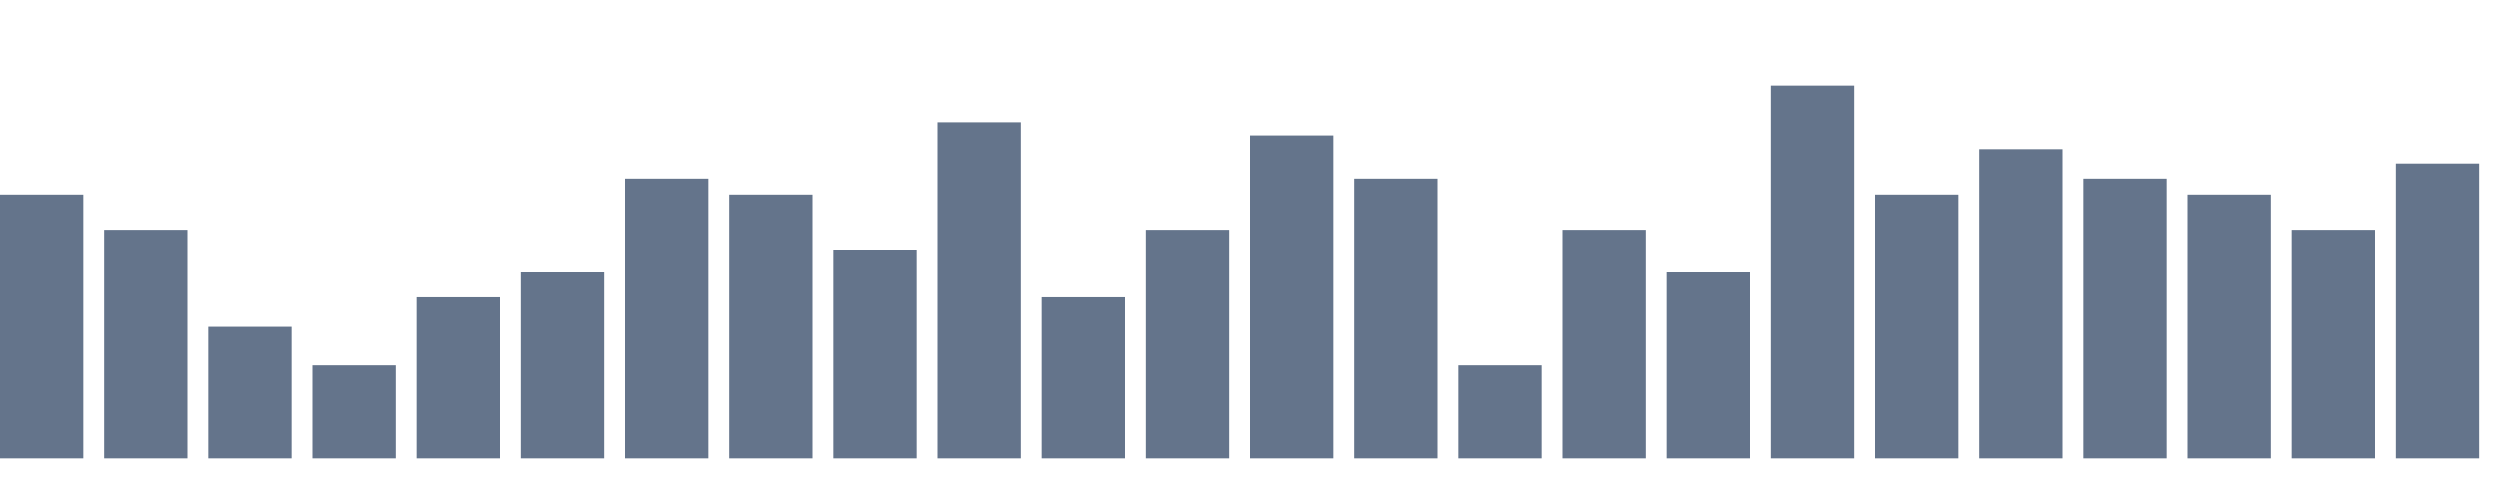
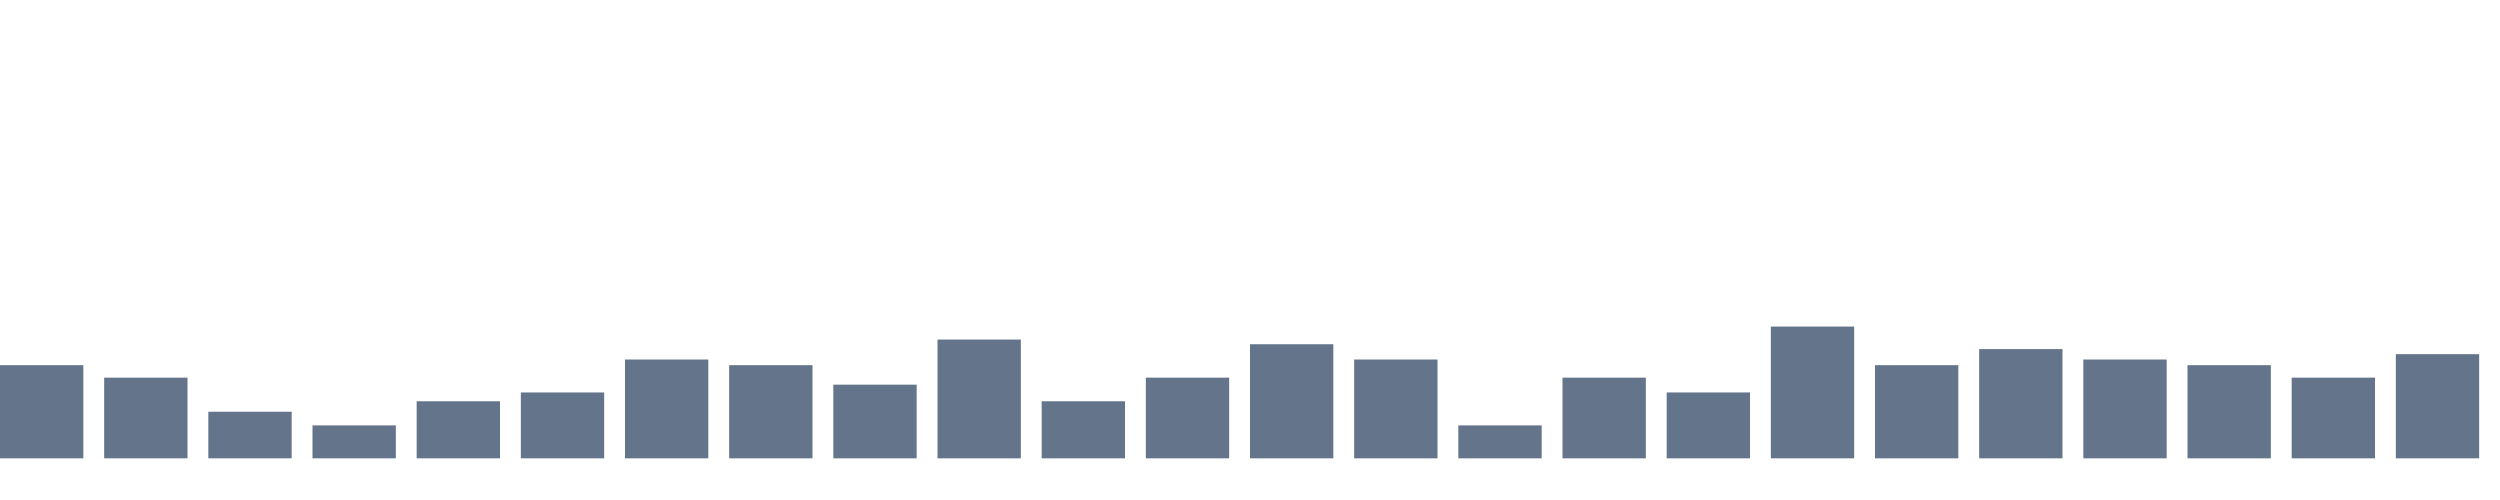
<svg xmlns="http://www.w3.org/2000/svg" width="120" height="24" viewBox="0 0 120 24" role="img" aria-labelledby="title desc">
-   <rect x="0" y="9.351" width="4" height="12.649" fill="#64748b" />
-   <rect x="5" y="11.046" width="4" height="10.954" fill="#64748b" />
-   <rect x="10" y="15.675" width="4" height="6.325" fill="#64748b" />
-   <rect x="15" y="17.528" width="4" height="4.472" fill="#64748b" />
-   <rect x="20" y="14.254" width="4" height="7.746" fill="#64748b" />
-   <rect x="25" y="13.056" width="4" height="8.944" fill="#64748b" />
-   <rect x="30" y="8.584" width="4" height="13.416" fill="#64748b" />
-   <rect x="35" y="9.351" width="4" height="12.649" fill="#64748b" />
-   <rect x="40" y="12.000" width="4" height="10.000" fill="#64748b" />
-   <rect x="45" y="5.875" width="4" height="16.125" fill="#64748b" />
-   <rect x="50" y="14.254" width="4" height="7.746" fill="#64748b" />
-   <rect x="55" y="11.046" width="4" height="10.954" fill="#64748b" />
-   <rect x="60" y="6.508" width="4" height="15.492" fill="#64748b" />
-   <rect x="65" y="8.584" width="4" height="13.416" fill="#64748b" />
-   <rect x="70" y="17.528" width="4" height="4.472" fill="#64748b" />
-   <rect x="75" y="11.046" width="4" height="10.954" fill="#64748b" />
-   <rect x="80" y="13.056" width="4" height="8.944" fill="#64748b" />
-   <rect x="85" y="4.111" width="4" height="17.889" fill="#64748b" />
-   <rect x="90" y="9.351" width="4" height="12.649" fill="#64748b" />
-   <rect x="95" y="7.168" width="4" height="14.832" fill="#64748b" />
-   <rect x="100" y="8.584" width="4" height="13.416" fill="#64748b" />
-   <rect x="105" y="9.351" width="4" height="12.649" fill="#64748b" />
-   <rect x="110" y="11.046" width="4" height="10.954" fill="#64748b" />
-   <rect x="115" y="7.858" width="4" height="14.142" fill="#64748b" />
+   <rect x="0" y="17.528" width="4" height="4.472" fill="#64748b" />
+   <rect x="5" y="18.127" width="4" height="3.873" fill="#64748b" />
+   <rect x="10" y="19.764" width="4" height="2.236" fill="#64748b" />
+   <rect x="15" y="20.419" width="4" height="1.581" fill="#64748b" />
+   <rect x="20" y="19.261" width="4" height="2.739" fill="#64748b" />
+   <rect x="25" y="18.838" width="4" height="3.162" fill="#64748b" />
+   <rect x="30" y="17.257" width="4" height="4.743" fill="#64748b" />
+   <rect x="35" y="17.528" width="4" height="4.472" fill="#64748b" />
+   <rect x="40" y="18.464" width="4" height="3.536" fill="#64748b" />
+   <rect x="45" y="16.299" width="4" height="5.701" fill="#64748b" />
+   <rect x="50" y="19.261" width="4" height="2.739" fill="#64748b" />
+   <rect x="55" y="18.127" width="4" height="3.873" fill="#64748b" />
+   <rect x="60" y="16.523" width="4" height="5.477" fill="#64748b" />
+   <rect x="65" y="17.257" width="4" height="4.743" fill="#64748b" />
+   <rect x="70" y="20.419" width="4" height="1.581" fill="#64748b" />
+   <rect x="75" y="18.127" width="4" height="3.873" fill="#64748b" />
+   <rect x="80" y="18.838" width="4" height="3.162" fill="#64748b" />
+   <rect x="85" y="15.675" width="4" height="6.325" fill="#64748b" />
+   <rect x="90" y="17.528" width="4" height="4.472" fill="#64748b" />
+   <rect x="95" y="16.756" width="4" height="5.244" fill="#64748b" />
+   <rect x="100" y="17.257" width="4" height="4.743" fill="#64748b" />
+   <rect x="105" y="17.528" width="4" height="4.472" fill="#64748b" />
+   <rect x="110" y="18.127" width="4" height="3.873" fill="#64748b" />
+   <rect x="115" y="17.000" width="4" height="5.000" fill="#64748b" />
</svg>
